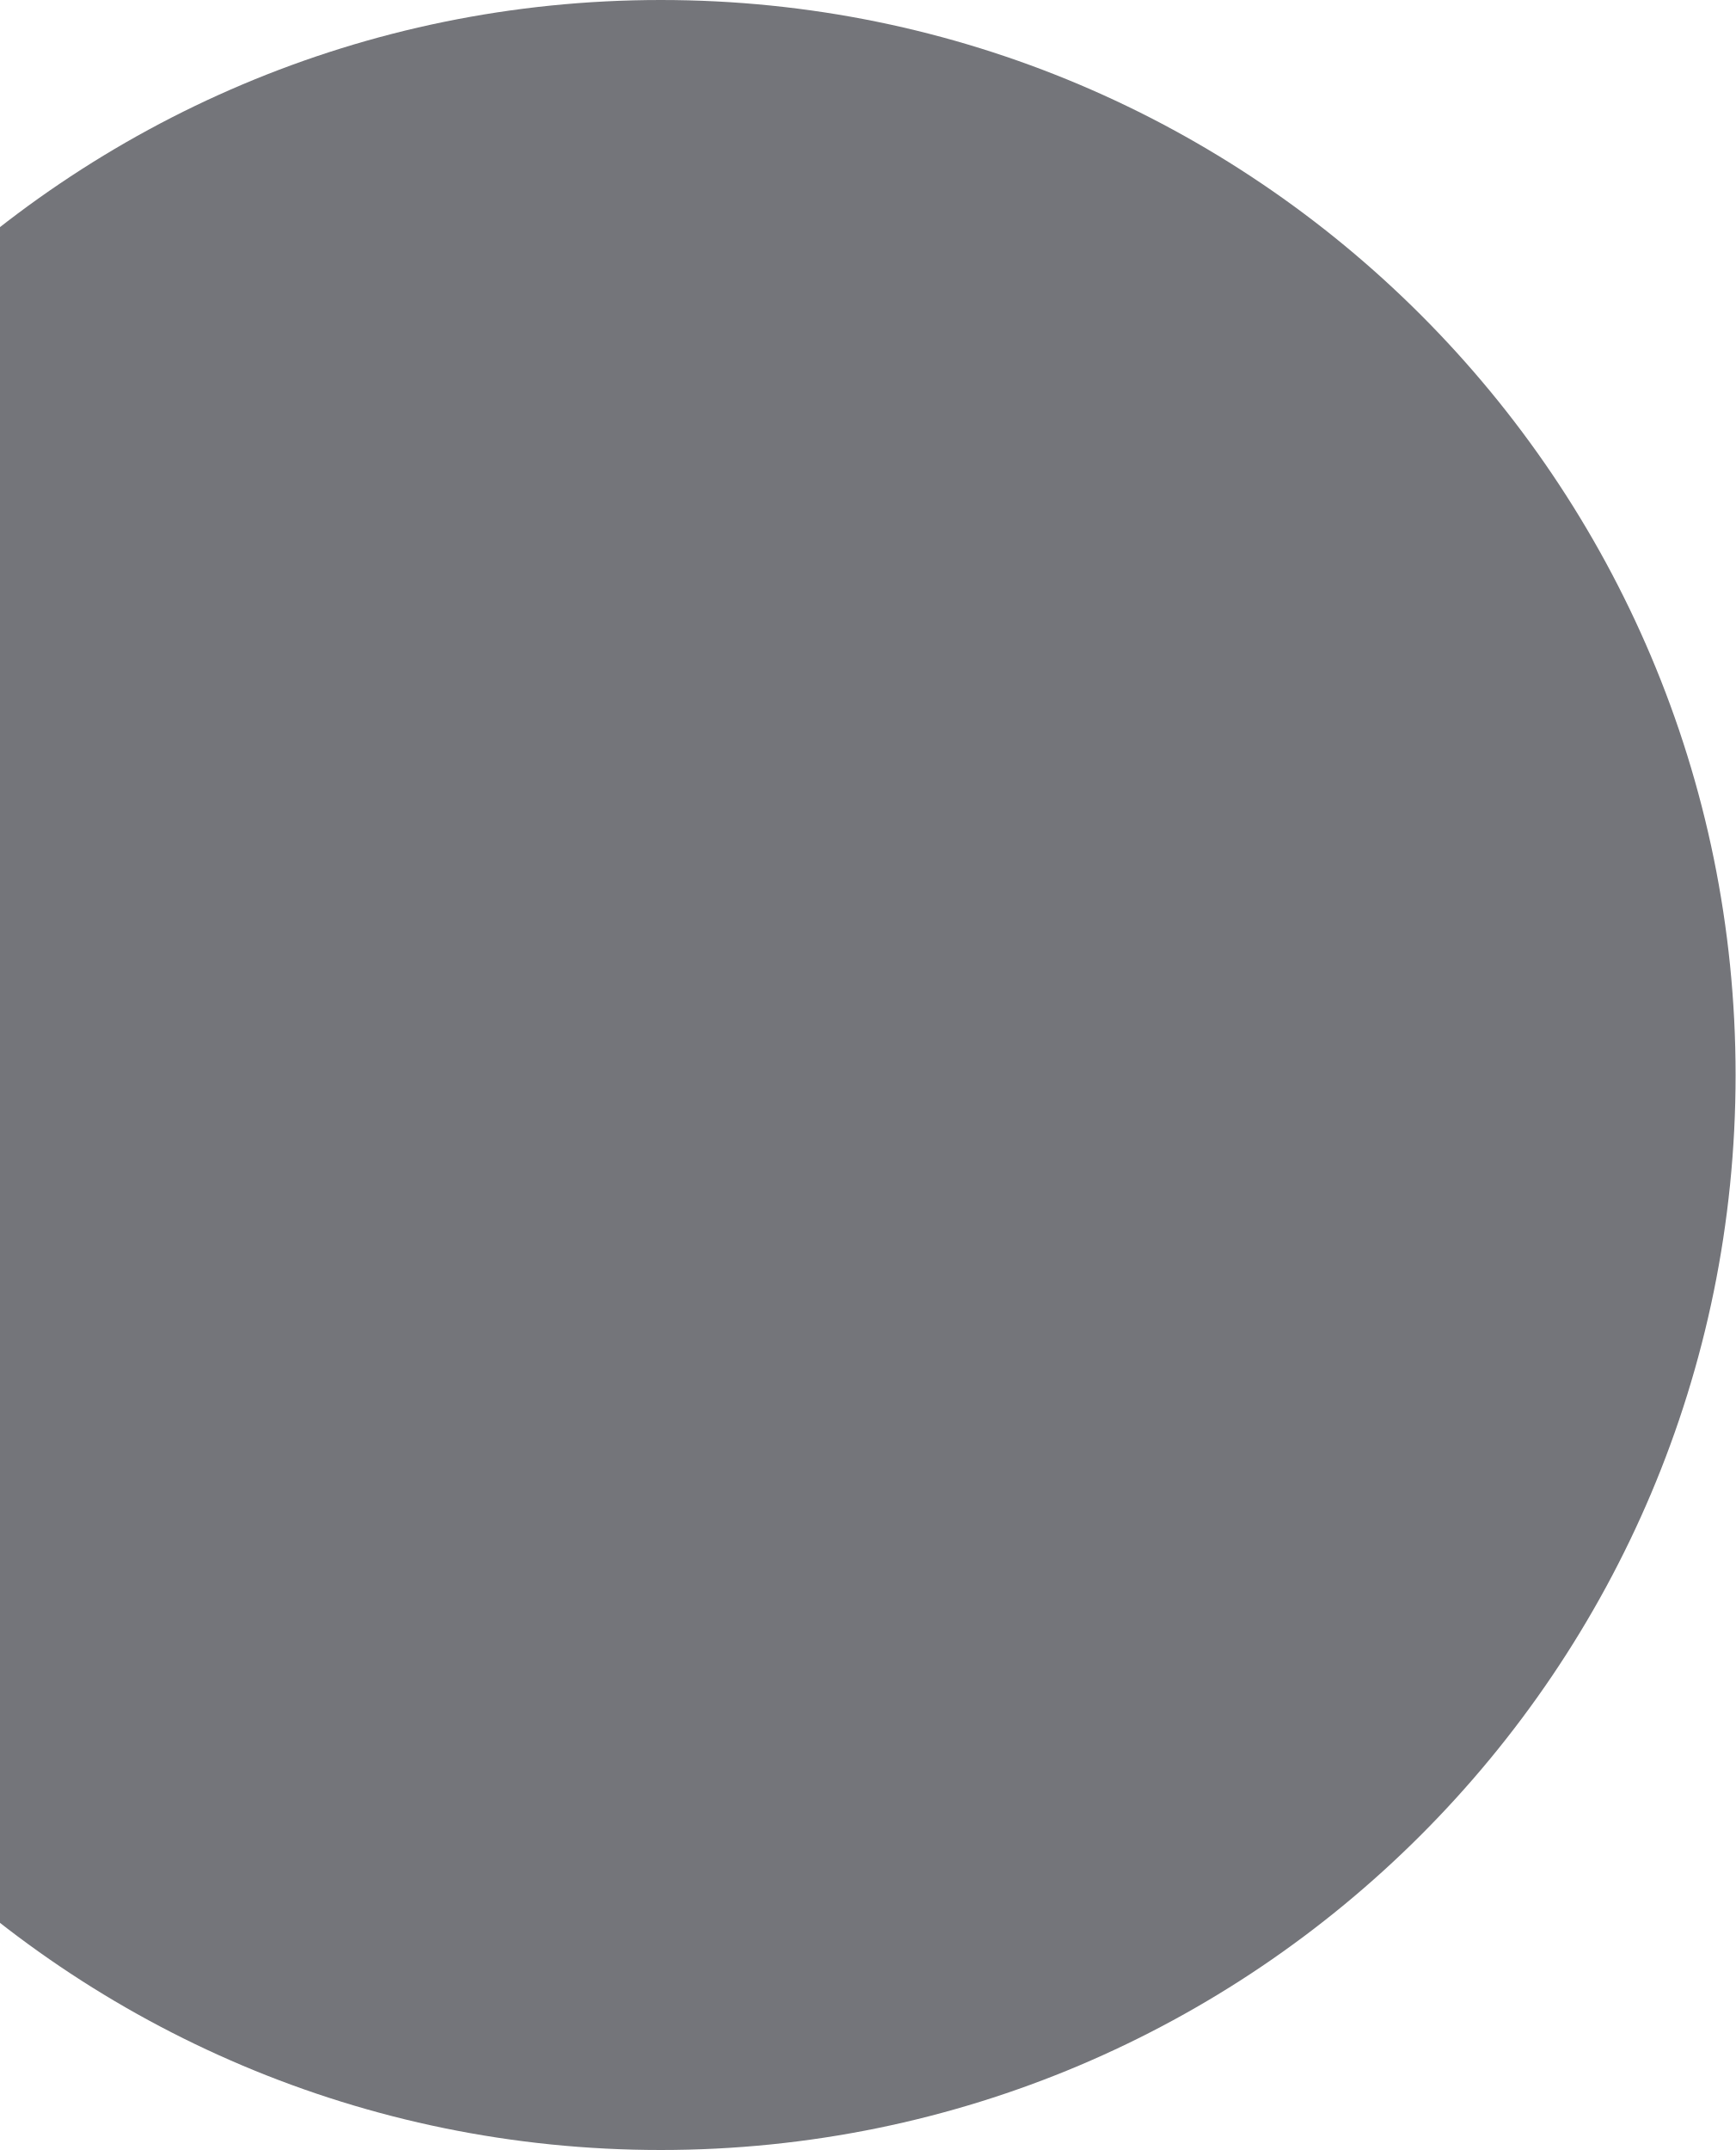
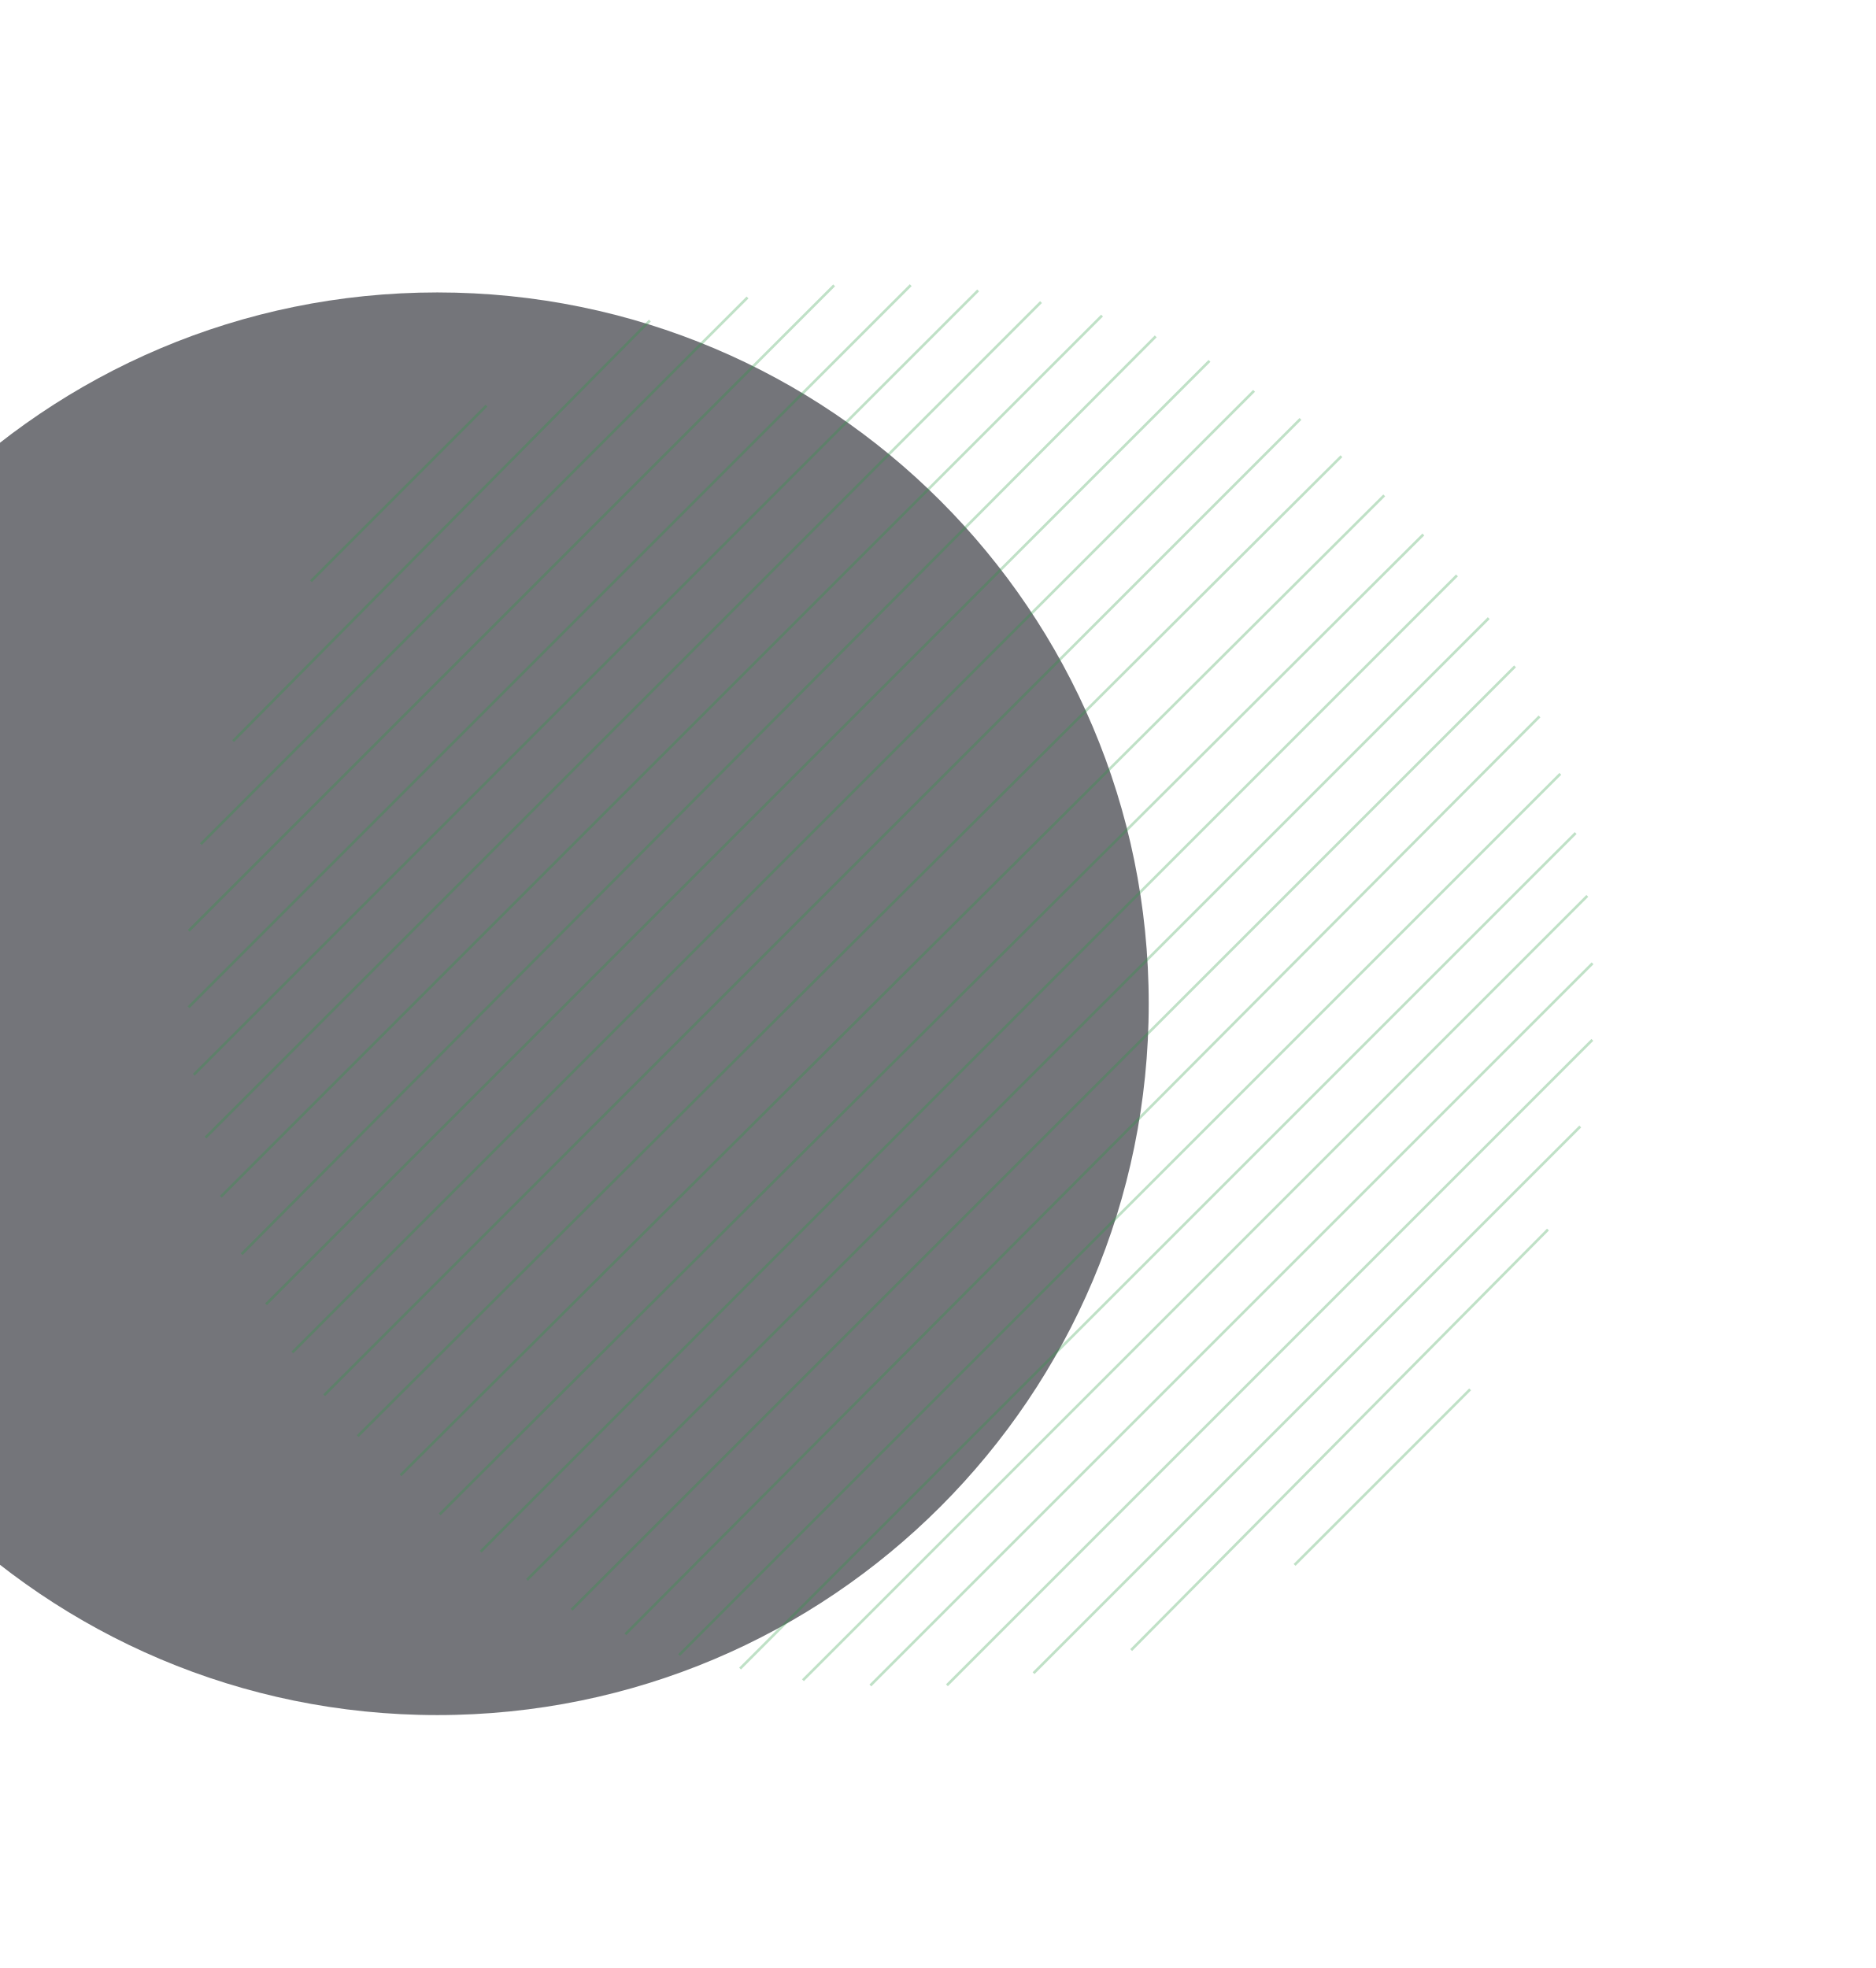
- <svg xmlns="http://www.w3.org/2000/svg" width="436" height="540" viewBox="0 0 436 540" fill="none">
-   <circle cx="166" cy="270" r="270" fill="#181922" fill-opacity="0.6" />
+ <svg xmlns="http://www.w3.org/2000/svg" width="712" height="747" viewBox="0 0 712 747" fill="none">
+   <circle cx="166" cy="381" r="270" fill="#181922" fill-opacity="0.6" />
+   <line x1="599.787" y1="427.592" x2="392.292" y2="635.087" stroke="#2E9A45" stroke-opacity="0.3" />
+   <line x1="557.994" y1="527.367" x2="491.359" y2="594.002" stroke="#2E9A45" stroke-opacity="0.3" />
+   <line y1="-0.5" x2="224.743" y2="0.5" transform="matrix(-0.707107 0.707107 0.707107 0.707107 587.899 467.057)" stroke="#2E9A45" stroke-opacity="0.3" />
+   <line x1="604.382" y1="394.713" x2="359.413" y2="639.682" stroke="#2E9A45" stroke-opacity="0.3" />
+   <path d="M604.459 365.644L467.402 502.701L330.344 639.759" stroke="#2E9A45" stroke-opacity="0.3" />
+   <line x1="602.469" y1="340.058" x2="304.757" y2="637.769" stroke="#2E9A45" stroke-opacity="0.3" />
+   <line x1="598.042" y1="316.2" x2="280.897" y2="633.345" stroke="#2E9A45" stroke-opacity="0.3" />
+   <line x1="592.227" y1="293.731" x2="257.737" y2="628.221" stroke="#2E9A45" stroke-opacity="0.3" />
+   <line y1="-0.5" x2="491.689" y2="-0.5" transform="matrix(-0.705667 0.708543 -0.708491 -0.70572 583.964 271.588)" stroke="#2E9A45" stroke-opacity="0.3" />
+   <line x1="575.033" y1="252.941" x2="216.947" y2="611.027" stroke="#2E9A45" stroke-opacity="0.3" />
+   <line x1="565.054" y1="234.636" x2="200.03" y2="599.661" stroke="#2E9A45" stroke-opacity="0.3" />
+   <line x1="552.995" y1="218.411" x2="182.418" y2="588.988" stroke="#2E9A45" stroke-opacity="0.3" />
+   <line y1="-0.5" x2="527.02" y2="-0.5" transform="matrix(-0.708447 0.705764 -0.705813 -0.708398 539.886 202.528)" stroke="#2E9A45" stroke-opacity="0.3" />
+   <line y1="-0.5" x2="527.02" y2="-0.5" transform="matrix(-0.708447 0.705764 -0.705813 -0.708398 525.037 187.679)" stroke="#2E9A45" stroke-opacity="0.3" />
+   <line x1="76.228" y1="320.411" x2="283.723" y2="112.916" stroke="#2E9A45" stroke-opacity="0.3" />
+   <line x1="118.012" y1="220.627" x2="184.647" y2="153.992" stroke="#2E9A45" stroke-opacity="0.3" />
+   <line y1="-0.5" x2="224.743" y2="0.5" transform="matrix(0.707107 -0.707107 -0.707107 -0.707107 88.1165 280.946)" stroke="#2E9A45" stroke-opacity="0.3" />
+   <line x1="71.633" y1="353.29" x2="316.602" y2="108.321" stroke="#2E9A45" stroke-opacity="0.3" />
+   <path d="M71.556 382.359L208.613 245.302L345.671 108.244" stroke="#2E9A45" stroke-opacity="0.3" />
+   <line x1="73.547" y1="407.945" x2="371.258" y2="110.234" stroke="#2E9A45" stroke-opacity="0.3" />
+   <line x1="77.974" y1="431.803" x2="395.118" y2="114.658" stroke="#2E9A45" stroke-opacity="0.3" />
+   <line x1="83.788" y1="454.272" x2="418.279" y2="119.782" stroke="#2E9A45" stroke-opacity="0.3" />
+   <line y1="-0.5" x2="491.689" y2="-0.5" transform="matrix(0.705667 -0.708543 0.708491 0.70572 92.0513 476.415)" stroke="#2E9A45" stroke-opacity="0.3" />
+   <line x1="100.982" y1="495.061" x2="459.067" y2="136.976" stroke="#2E9A45" stroke-opacity="0.3" />
+   <line x1="110.961" y1="513.367" x2="475.986" y2="148.342" stroke="#2E9A45" stroke-opacity="0.3" />
+   <line x1="123.021" y1="529.591" x2="493.597" y2="159.014" stroke="#2E9A45" stroke-opacity="0.3" />
+   <line y1="-0.5" x2="527.02" y2="-0.5" transform="matrix(0.708447 -0.705764 0.705813 0.708398 136.129 545.475)" stroke="#2E9A45" stroke-opacity="0.3" />
</svg>
